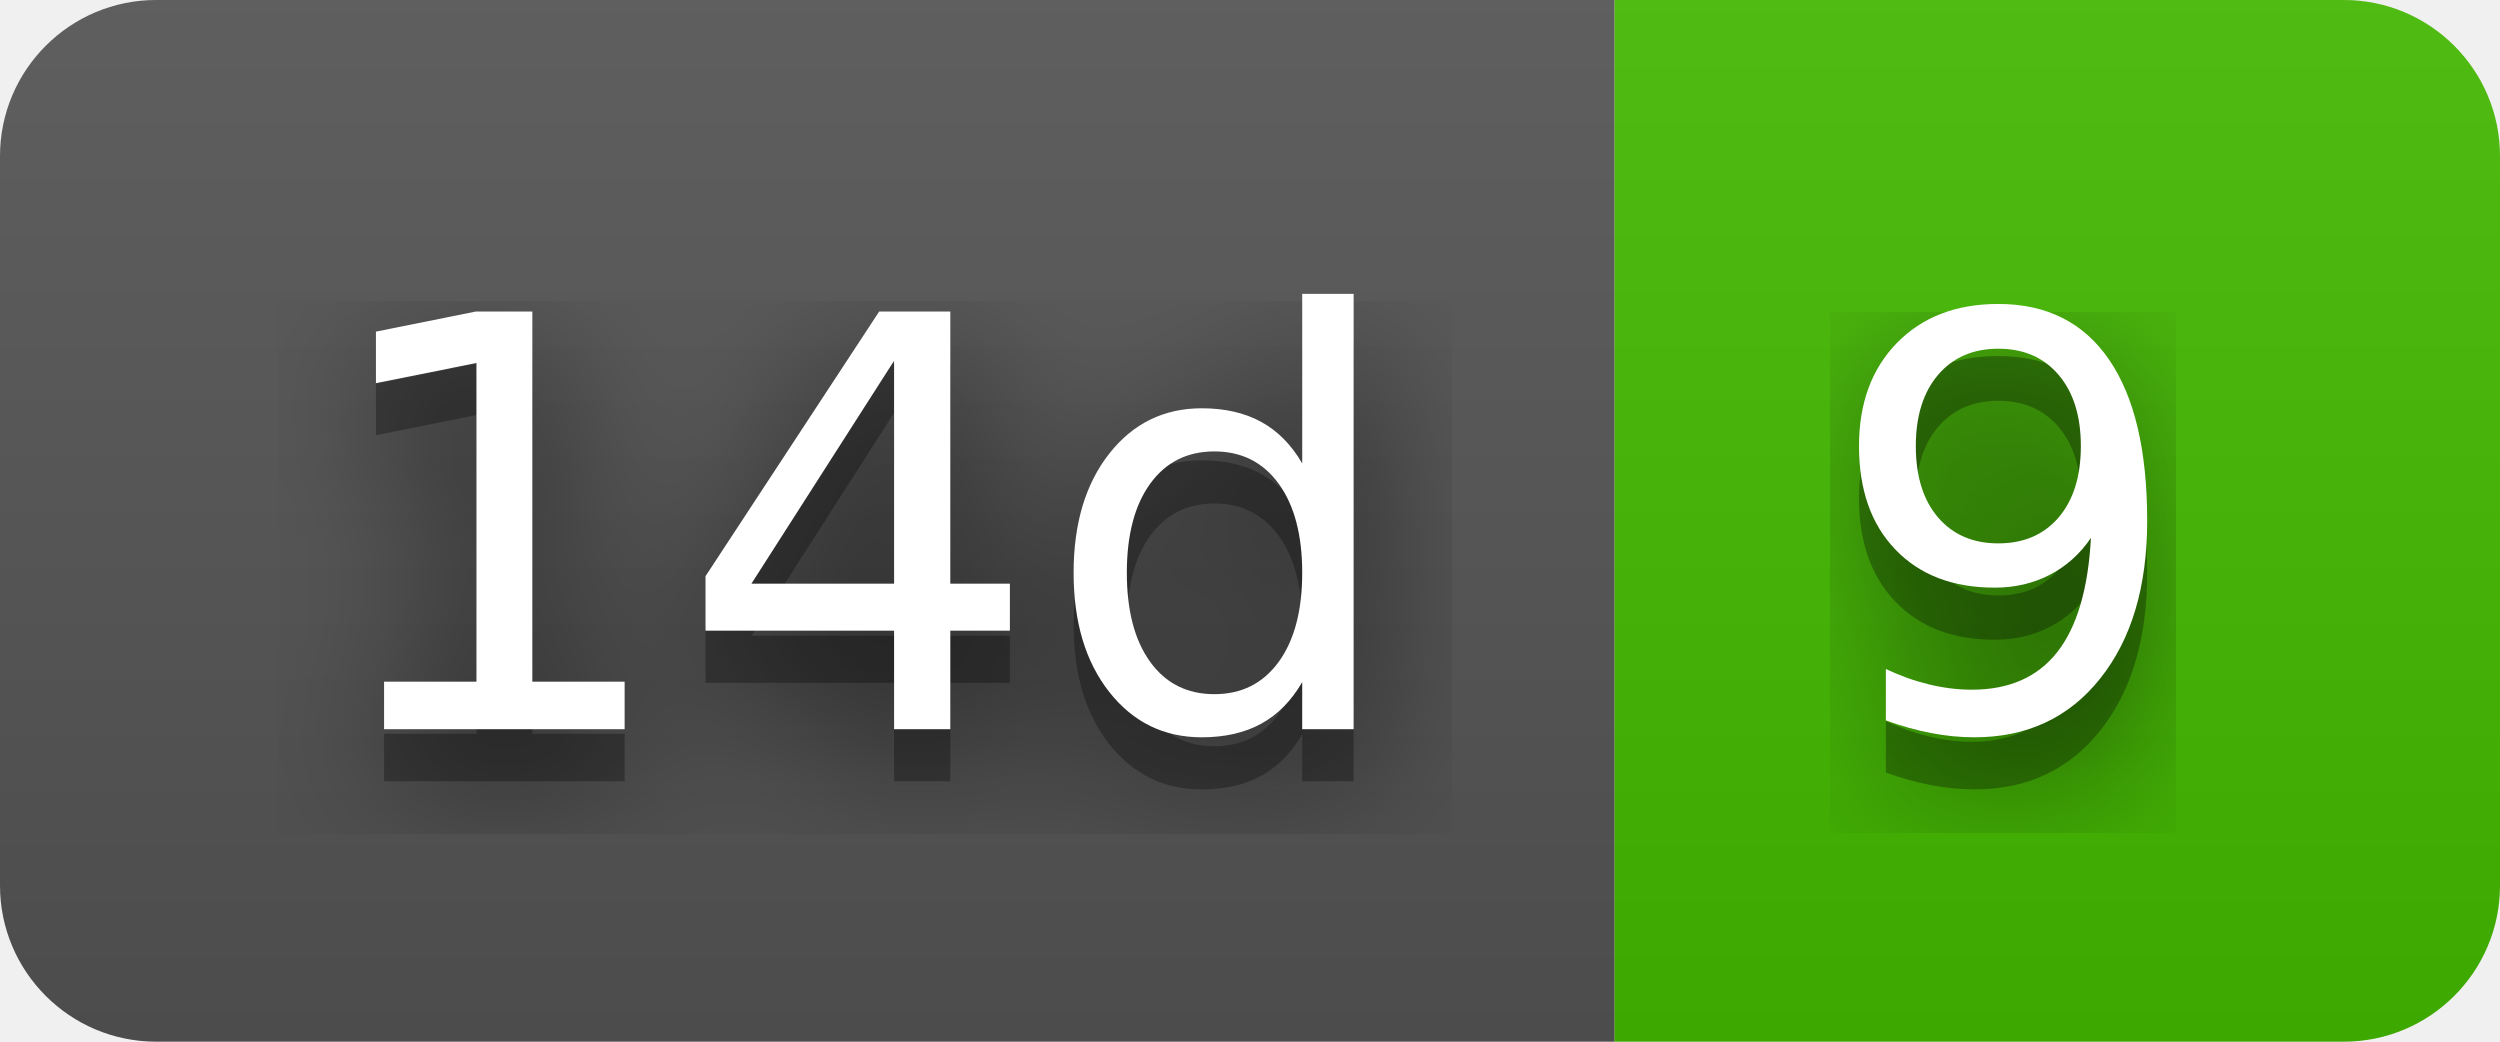
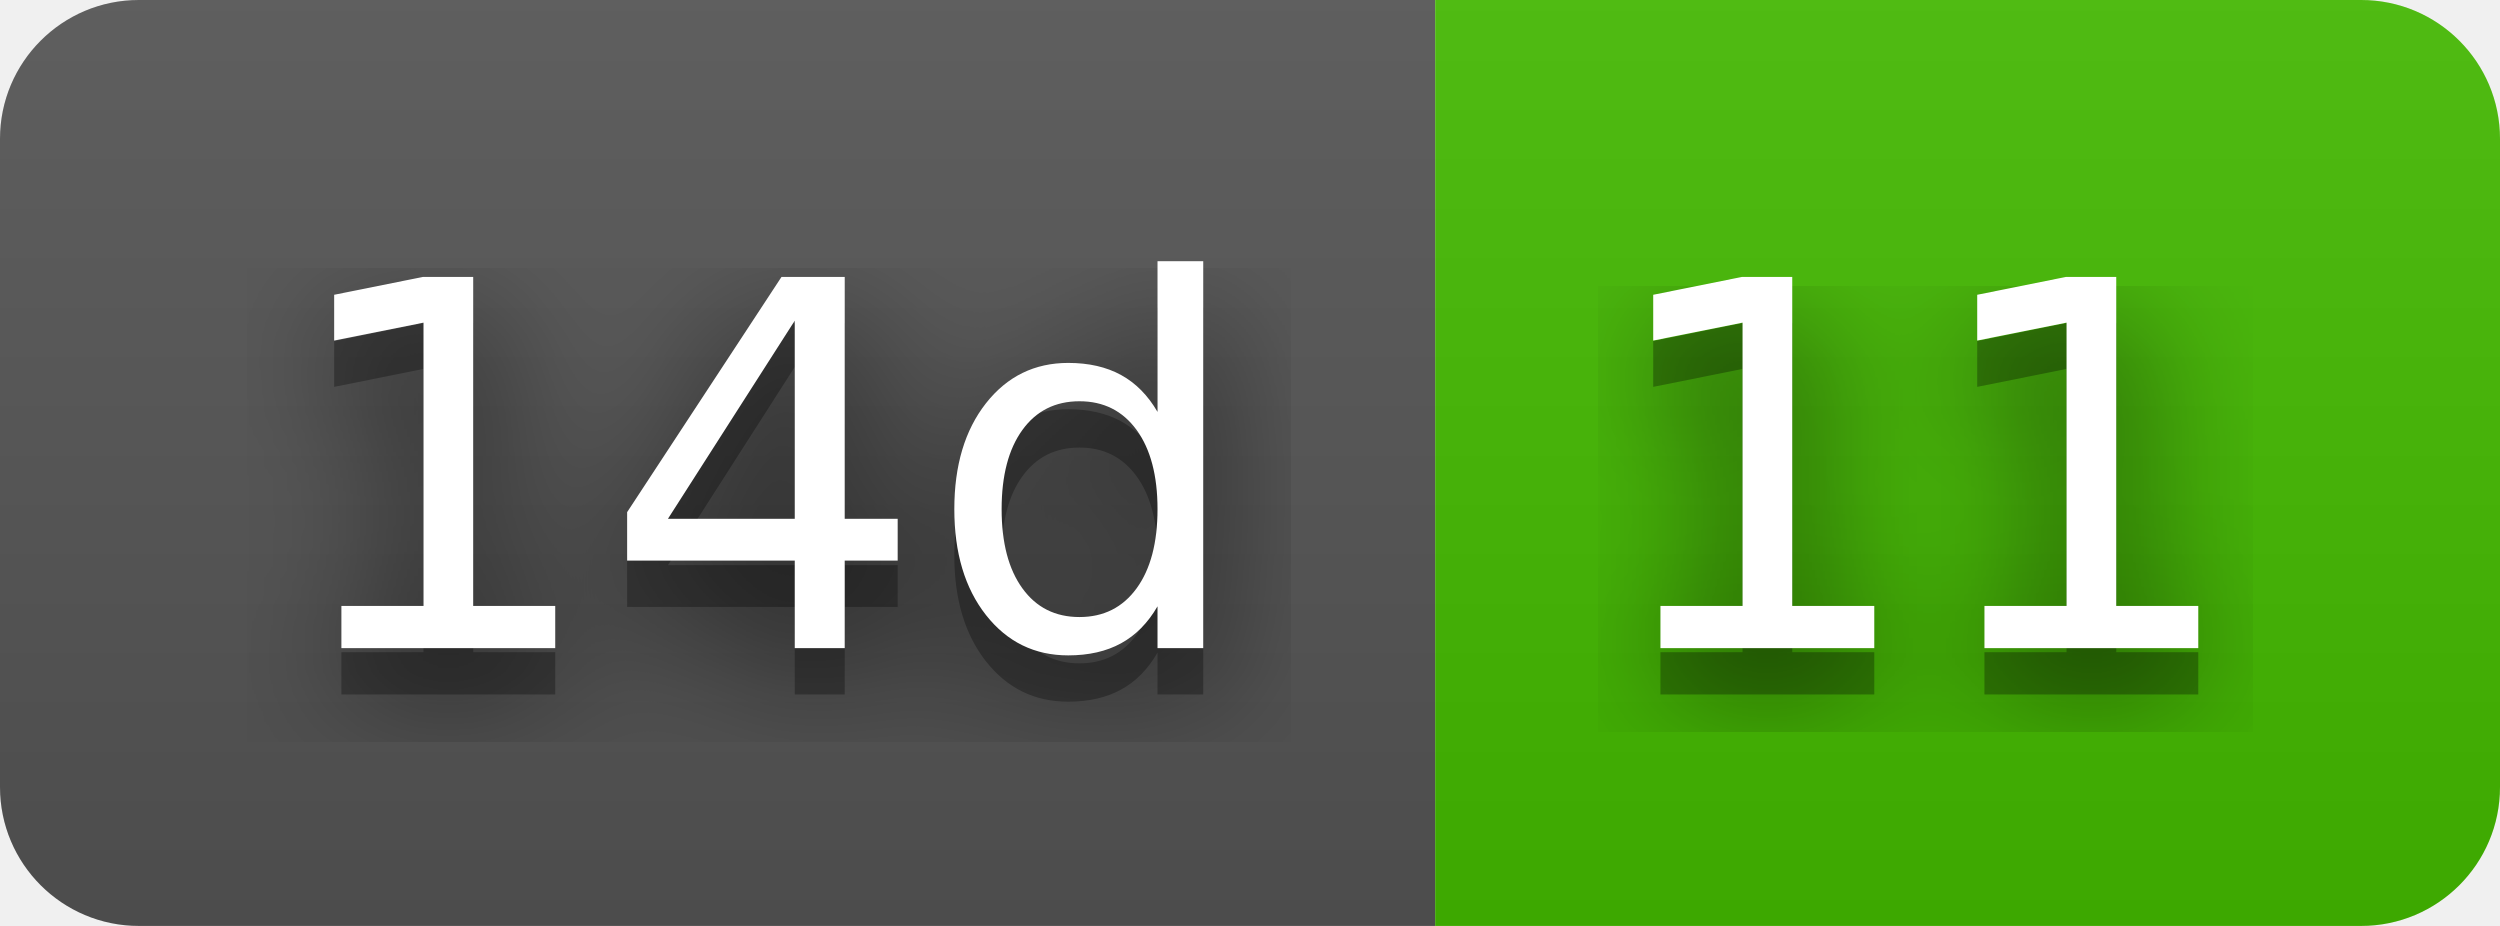
- <svg xmlns="http://www.w3.org/2000/svg" width="48" height="20" role="img" aria-label="14d: 9">
+ <svg xmlns="http://www.w3.org/2000/svg" width="54" height="20" role="img" aria-label="14d: 11">
  <filter id="blur">
    <feGaussianBlur in="SourceGraphic" stdDeviation="16" />
  </filter>
  <linearGradient id="s" x2="0" y2="100%">
    <stop offset="0" stop-color="#bbb" stop-opacity=".1" />
    <stop offset="1" stop-opacity=".1" />
  </linearGradient>
  <clipPath id="r">
-     <rect width="48" height="20" rx="3" fill="#fff" />
+     <rect width="54" height="20" rx="3" fill="#fff" />
  </clipPath>
  <g clip-path="url(#r)">
    <rect width="31" height="20" fill="#555" />
-     <rect x="31" width="17" height="20" fill="#4b0" />
-     <rect width="48" height="20" fill="url(#s)" />
+     <rect x="31" width="23" height="20" fill="#4b0" />
+     <rect width="54" height="20" fill="url(#s)" />
  </g>
  <g fill="#fff" text-anchor="middle" font-family="Verdana,Geneva,DejaVu Sans,sans-serif" text-rendering="geometricPrecision" font-size="110">
    <text aria-hidden="true" x="165" y="150" fill="#010101" fill-opacity=".80" filter="url(#blur)" transform="scale(.1)" textLength="210">14d</text>
    <text aria-hidden="true" x="165" y="150" fill="#010101" fill-opacity=".3" transform="scale(.1)" textLength="210">14d</text>
    <text x="165" y="140" transform="scale(.1)" fill="#fff" textLength="210">14d</text>
-     <text aria-hidden="true" x="385" y="150" fill="#010101" fill-opacity=".80" filter="url(#blur)" transform="scale(.1)" textLength="70">9</text>
-     <text aria-hidden="true" x="385" y="150" fill="#010101" fill-opacity=".3" transform="scale(.1)" textLength="70">9</text>
-     <text x="385" y="140" transform="scale(.1)" fill="#fff" textLength="70">9</text>
+     <text aria-hidden="true" x="415" y="150" fill="#010101" fill-opacity=".80" filter="url(#blur)" transform="scale(.1)" textLength="130">11</text>
+     <text aria-hidden="true" x="415" y="150" fill="#010101" fill-opacity=".3" transform="scale(.1)" textLength="130">11</text>
+     <text x="415" y="140" transform="scale(.1)" fill="#fff" textLength="130">11</text>
  </g>
</svg>
